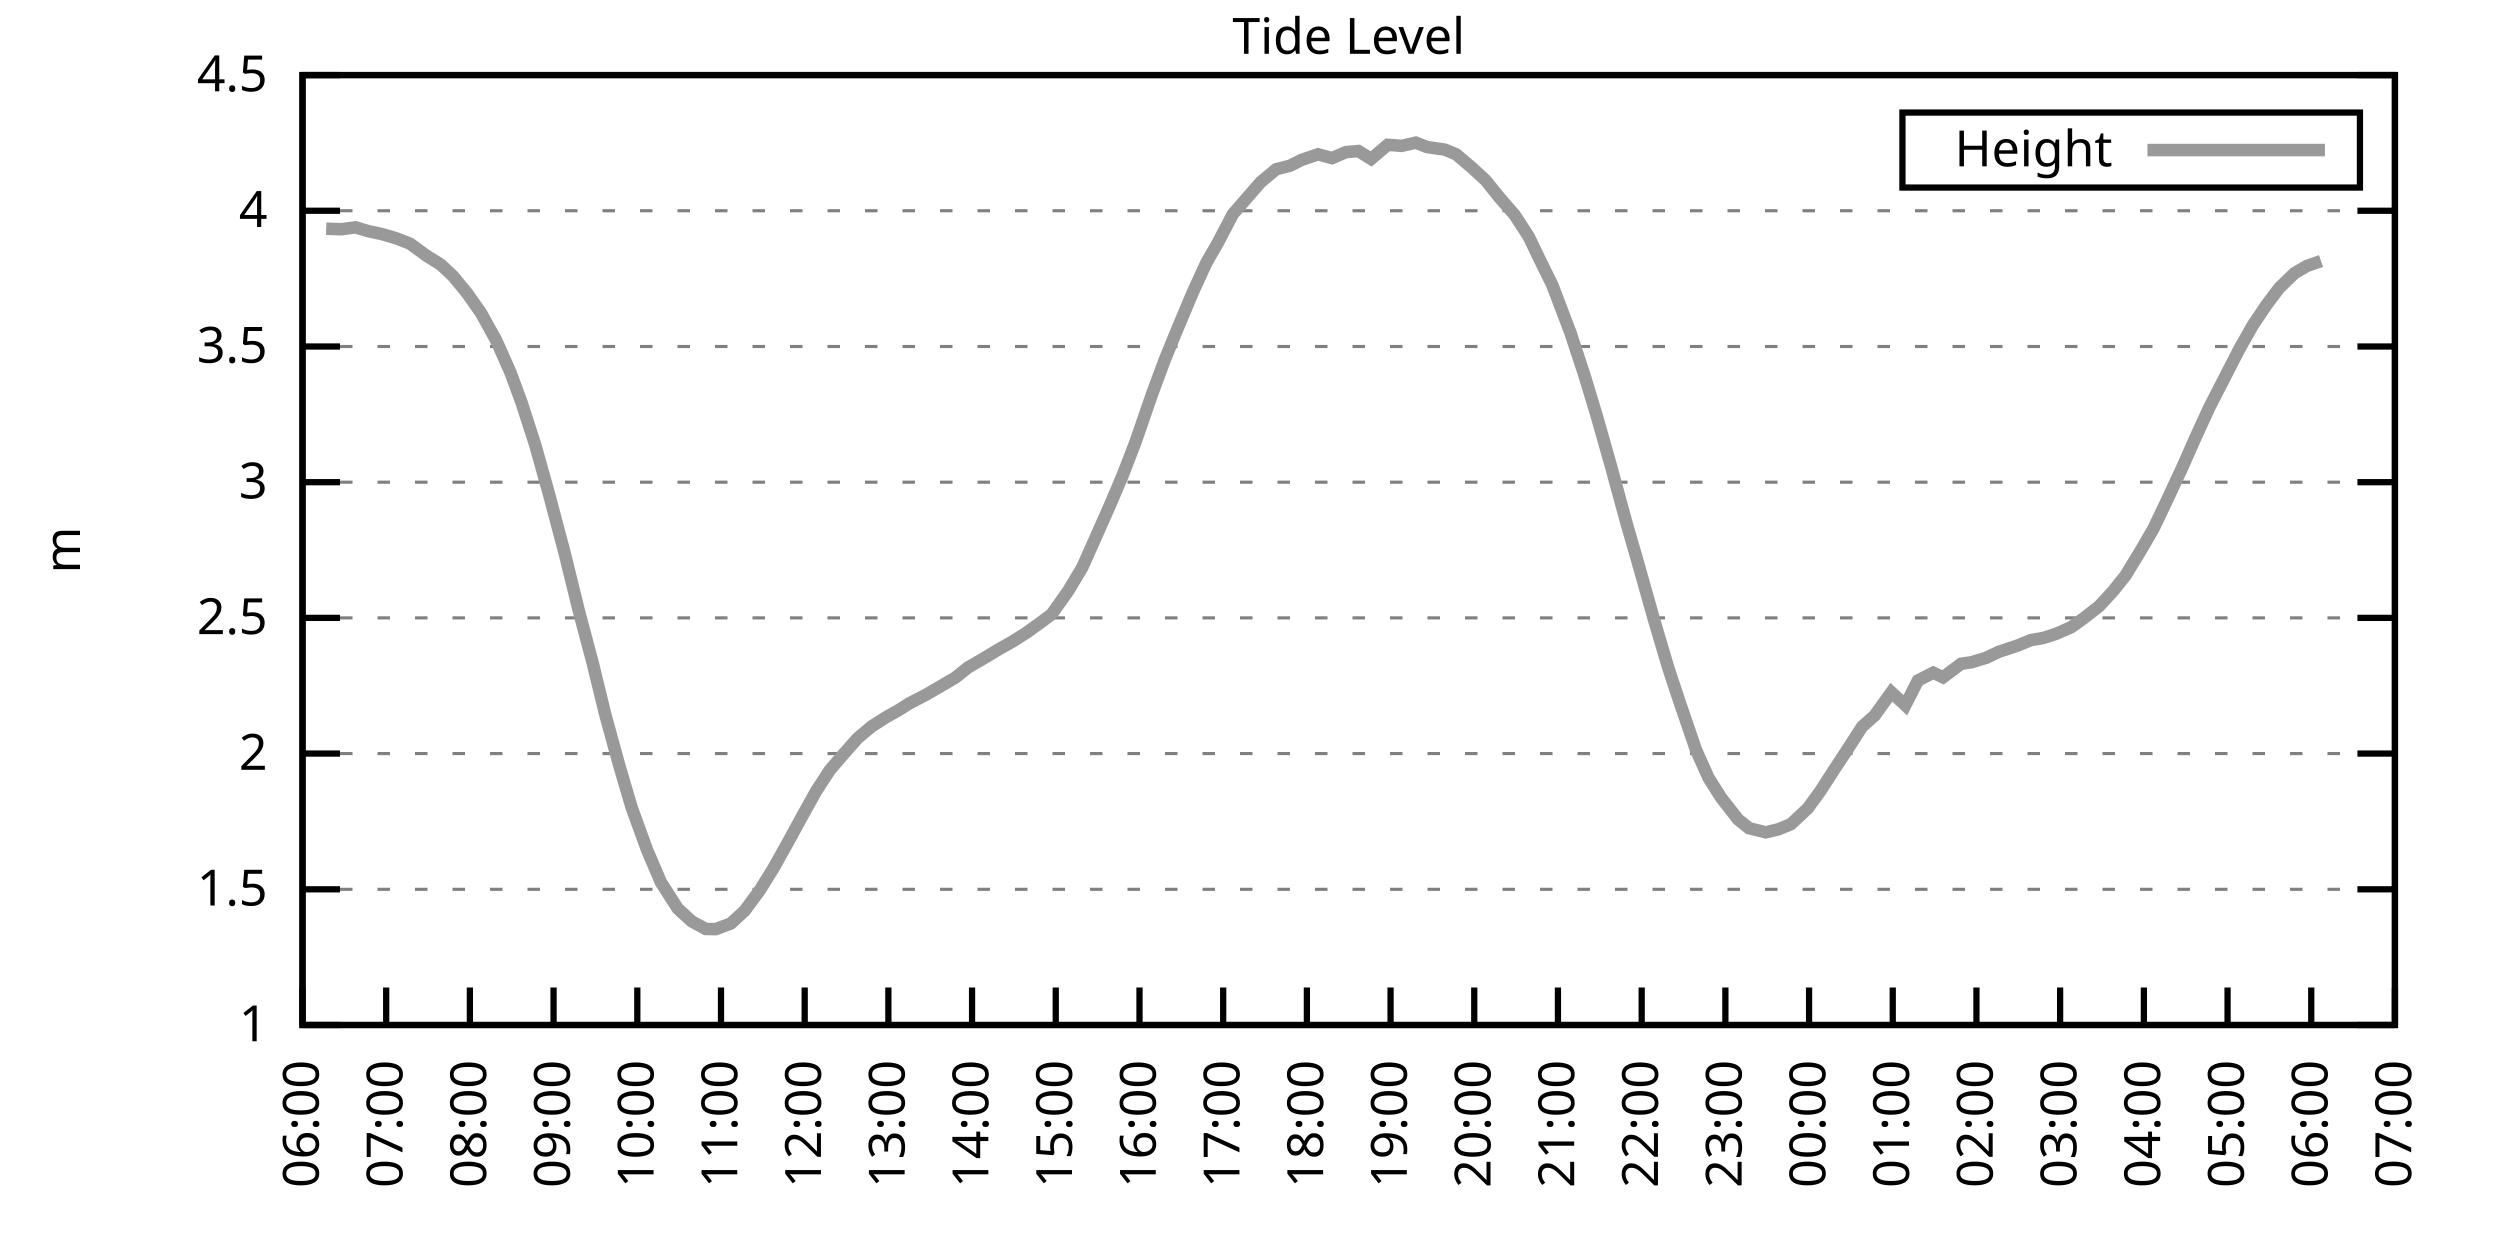
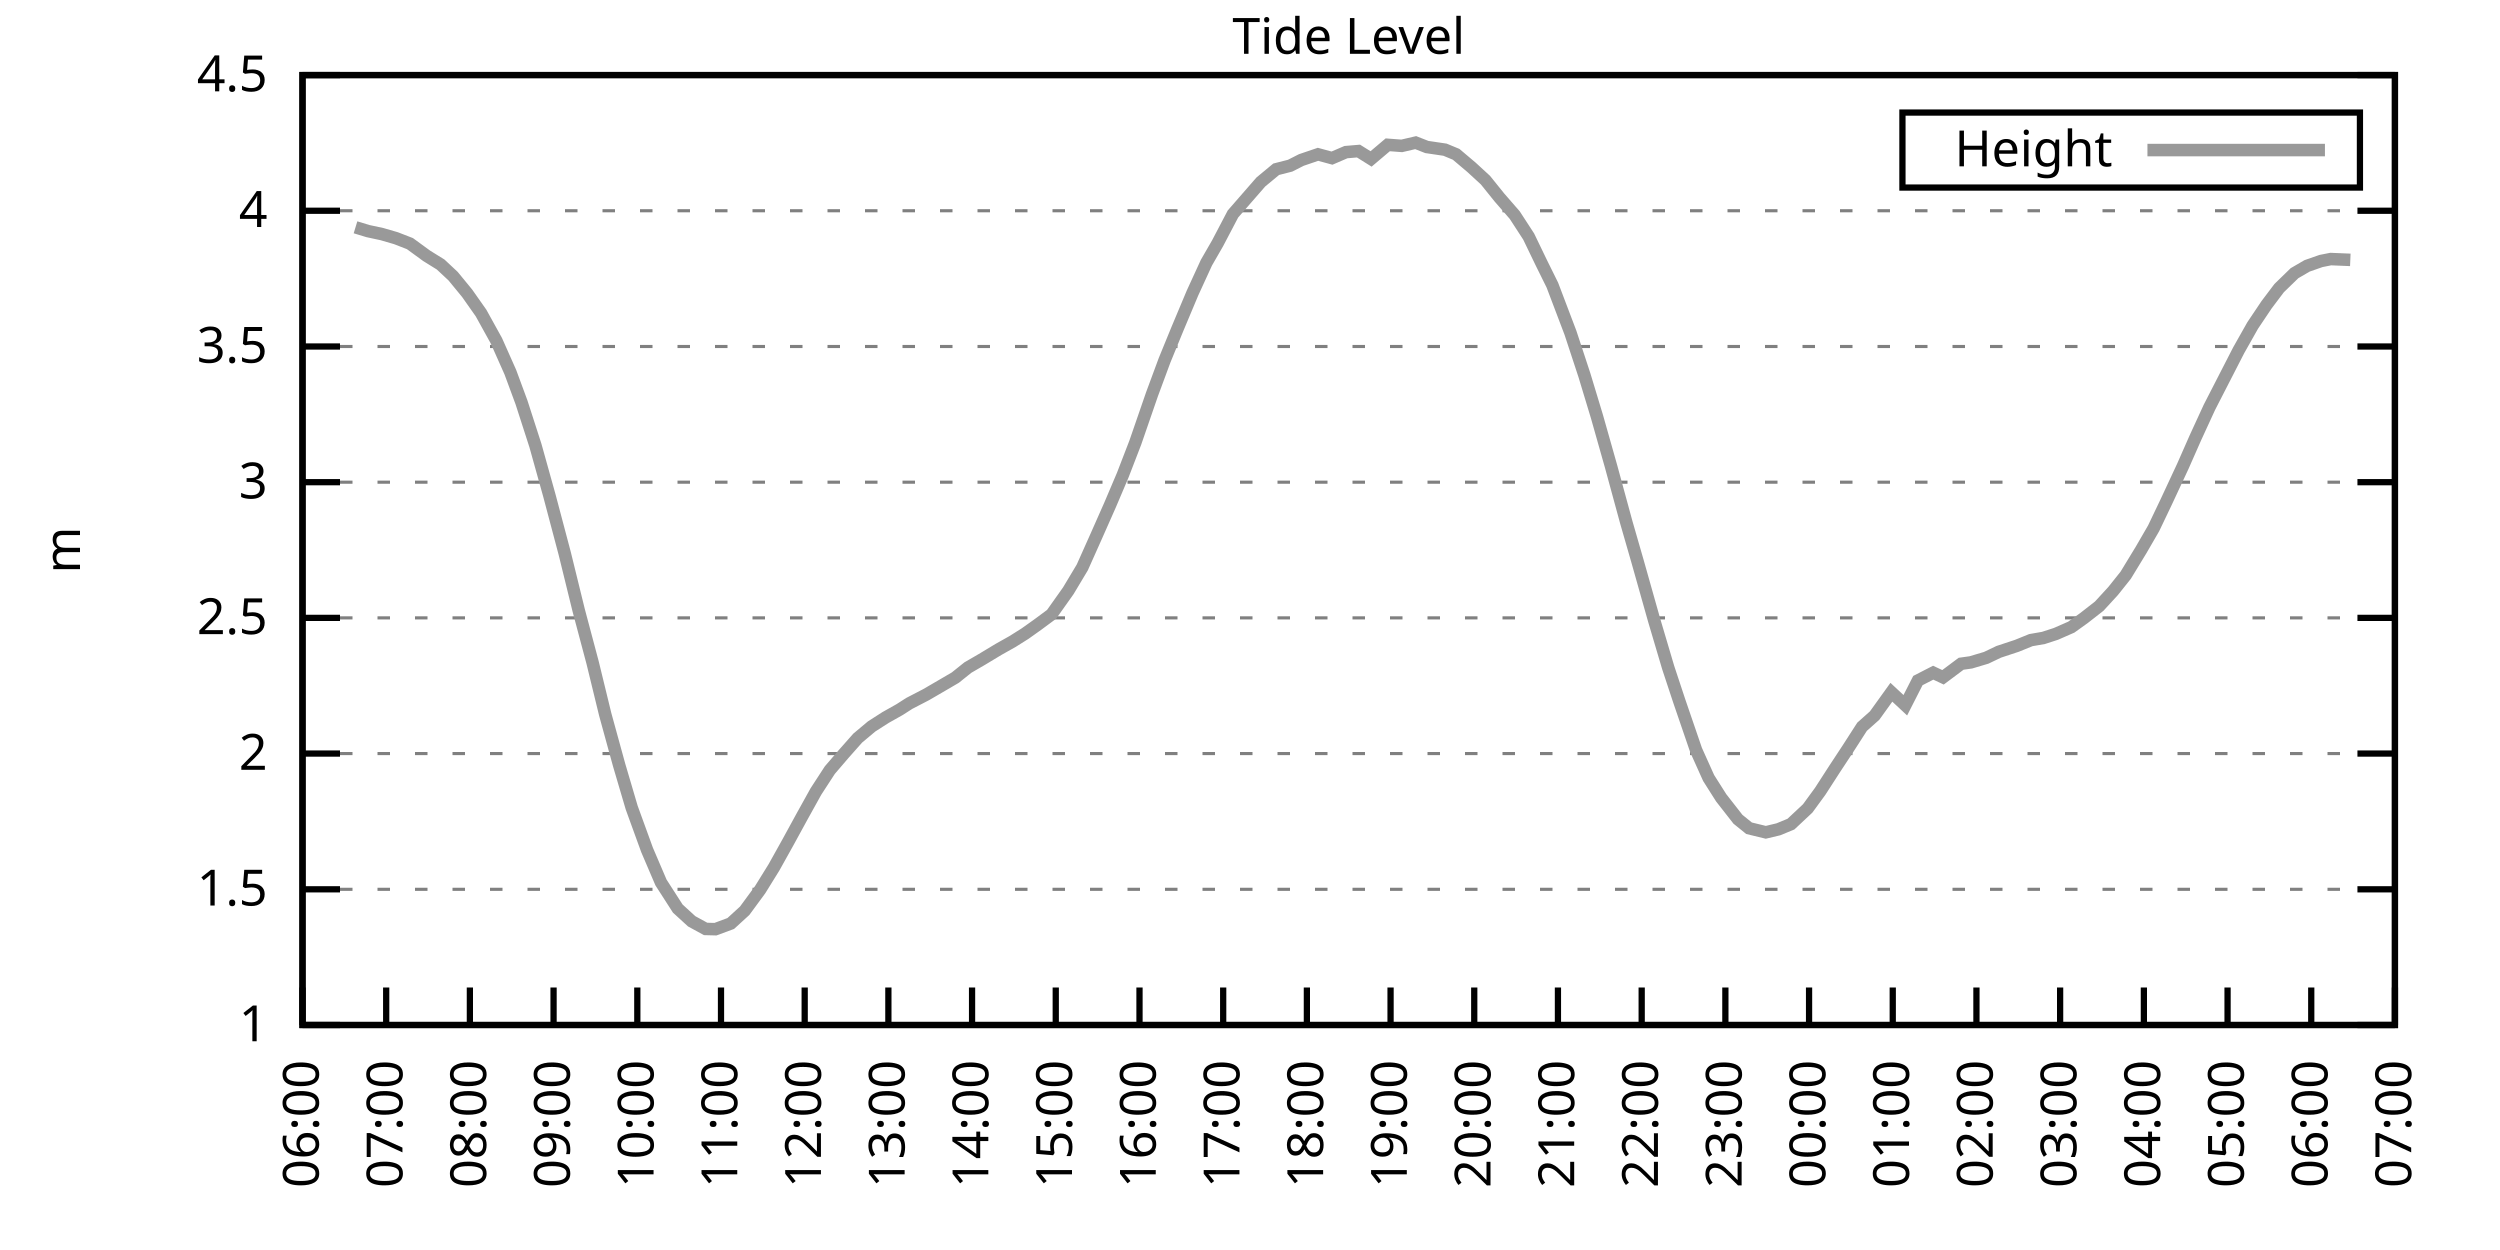
<svg xmlns="http://www.w3.org/2000/svg" xmlns:xlink="http://www.w3.org/1999/xlink" width="400" height="200" viewBox="0 0 400 200">
  <g id="gnuplot_canvas">
    <rect x="0" y="0" width="400" height="200" fill="none" />
    <defs>
      <circle id="gpDot" r="0.5" stroke-width="0.5" stroke="currentColor" />
      <path id="gpPt0" stroke-width="0.333" stroke="currentColor" d="M-1,0 h2 M0,-1 v2" />
      <path id="gpPt1" stroke-width="0.333" stroke="currentColor" d="M-1,-1 L1,1 M1,-1 L-1,1" />
      <path id="gpPt2" stroke-width="0.333" stroke="currentColor" d="M-1,0 L1,0 M0,-1 L0,1 M-1,-1 L1,1 M-1,1 L1,-1" />
      <rect id="gpPt3" stroke-width="0.333" stroke="currentColor" x="-1" y="-1" width="2" height="2" />
      <rect id="gpPt4" stroke-width="0.333" stroke="currentColor" fill="currentColor" x="-1" y="-1" width="2" height="2" />
      <circle id="gpPt5" stroke-width="0.333" stroke="currentColor" cx="0" cy="0" r="1" />
      <use xlink:href="#gpPt5" id="gpPt6" fill="currentColor" stroke="none" />
      <path id="gpPt7" stroke-width="0.333" stroke="currentColor" d="M0,-1.33 L-1.33,0.67 L1.33,0.67 z" />
      <use xlink:href="#gpPt7" id="gpPt8" fill="currentColor" stroke="none" />
      <use xlink:href="#gpPt7" id="gpPt9" stroke="currentColor" transform="rotate(180)" />
      <use xlink:href="#gpPt9" id="gpPt10" fill="currentColor" stroke="none" />
      <use xlink:href="#gpPt3" id="gpPt11" stroke="currentColor" transform="rotate(45)" />
      <use xlink:href="#gpPt11" id="gpPt12" fill="currentColor" stroke="none" />
      <path id="gpPt13" stroke-width="0.333" stroke="currentColor" d="M0,1.330 L1.265,0.411 L0.782,-1.067 L-0.782,-1.076 L-1.265,0.411 z" />
      <use xlink:href="#gpPt13" id="gpPt14" fill="currentColor" stroke="none" />
      <filter id="textbox" filterUnits="objectBoundingBox" x="0" y="0" height="1" width="1">
        <feFlood flood-color="white" flood-opacity="1" result="bgnd" />
        <feComposite in="SourceGraphic" in2="bgnd" operator="atop" />
      </filter>
      <filter id="greybox" filterUnits="objectBoundingBox" x="0" y="0" height="1" width="1">
        <feFlood flood-color="lightgrey" flood-opacity="1" result="grey" />
        <feComposite in="SourceGraphic" in2="grey" operator="atop" />
      </filter>
    </defs>
    <g fill="none" color="white" stroke="currentColor" stroke-width="1.00" stroke-linecap="butt" stroke-linejoin="miter">
</g>
    <g fill="none" color="black" stroke="currentColor" stroke-width="1.00" stroke-linecap="butt" stroke-linejoin="miter">
      <g stroke="none" shape-rendering="crispEdges">
        <polygon fill="rgb(255, 255, 255)" points="48.40,164.00 383.18,164.00 383.18,12.02 48.40,12.02 " />
      </g>
    </g>
    <g fill="none" color="black" stroke="currentColor" stroke-width="1.00" stroke-linecap="butt" stroke-linejoin="miter">
</g>
    <g fill="none" color="black" stroke="black" stroke-width="0.50" stroke-linecap="butt" stroke-linejoin="miter">
</g>
    <g fill="none" color="gray" stroke="currentColor" stroke-width="0.50" stroke-linecap="butt" stroke-linejoin="miter">
      <path stroke="gray" stroke-dasharray="2,4" class="gridline" d="M48.40,164.00 L383.19,164.00  " />
    </g>
    <g fill="none" color="gray" stroke="gray" stroke-width="1.00" stroke-linecap="butt" stroke-linejoin="miter">
</g>
    <g fill="none" color="black" stroke="currentColor" stroke-width="1.00" stroke-linecap="butt" stroke-linejoin="miter">
      <path stroke="black" d="M48.40,164.00 L54.40,164.00 M383.19,164.00 L377.19,164.00  " />
      <g transform="translate(42.80,166.60)" stroke="none" fill="black" font-family="Sans" font-size="8.00" text-anchor="end">
        <text>
          <tspan font-family="Sans"> 1</tspan>
        </text>
      </g>
    </g>
    <g fill="none" color="black" stroke="currentColor" stroke-width="1.00" stroke-linecap="butt" stroke-linejoin="miter">
</g>
    <g fill="none" color="black" stroke="black" stroke-width="0.50" stroke-linecap="butt" stroke-linejoin="miter">
</g>
    <g fill="none" color="gray" stroke="currentColor" stroke-width="0.50" stroke-linecap="butt" stroke-linejoin="miter">
      <path stroke="gray" stroke-dasharray="2,4" class="gridline" d="M48.40,142.29 L383.19,142.29  " />
    </g>
    <g fill="none" color="gray" stroke="gray" stroke-width="1.00" stroke-linecap="butt" stroke-linejoin="miter">
</g>
    <g fill="none" color="black" stroke="currentColor" stroke-width="1.00" stroke-linecap="butt" stroke-linejoin="miter">
      <path stroke="black" d="M48.40,142.29 L54.40,142.29 M383.19,142.29 L377.19,142.29  " />
      <g transform="translate(42.80,144.89)" stroke="none" fill="black" font-family="Sans" font-size="8.00" text-anchor="end">
        <text>
          <tspan font-family="Sans"> 1.5</tspan>
        </text>
      </g>
    </g>
    <g fill="none" color="black" stroke="currentColor" stroke-width="1.00" stroke-linecap="butt" stroke-linejoin="miter">
</g>
    <g fill="none" color="black" stroke="black" stroke-width="0.50" stroke-linecap="butt" stroke-linejoin="miter">
</g>
    <g fill="none" color="gray" stroke="currentColor" stroke-width="0.50" stroke-linecap="butt" stroke-linejoin="miter">
      <path stroke="gray" stroke-dasharray="2,4" class="gridline" d="M48.40,120.57 L383.19,120.57  " />
    </g>
    <g fill="none" color="gray" stroke="gray" stroke-width="1.00" stroke-linecap="butt" stroke-linejoin="miter">
</g>
    <g fill="none" color="black" stroke="currentColor" stroke-width="1.00" stroke-linecap="butt" stroke-linejoin="miter">
      <path stroke="black" d="M48.40,120.57 L54.40,120.57 M383.19,120.57 L377.19,120.57  " />
      <g transform="translate(42.80,123.17)" stroke="none" fill="black" font-family="Sans" font-size="8.00" text-anchor="end">
        <text>
          <tspan font-family="Sans"> 2</tspan>
        </text>
      </g>
    </g>
    <g fill="none" color="black" stroke="currentColor" stroke-width="1.00" stroke-linecap="butt" stroke-linejoin="miter">
</g>
    <g fill="none" color="black" stroke="black" stroke-width="0.50" stroke-linecap="butt" stroke-linejoin="miter">
</g>
    <g fill="none" color="gray" stroke="currentColor" stroke-width="0.50" stroke-linecap="butt" stroke-linejoin="miter">
      <path stroke="gray" stroke-dasharray="2,4" class="gridline" d="M48.40,98.86 L383.19,98.86  " />
    </g>
    <g fill="none" color="gray" stroke="gray" stroke-width="1.00" stroke-linecap="butt" stroke-linejoin="miter">
</g>
    <g fill="none" color="black" stroke="currentColor" stroke-width="1.00" stroke-linecap="butt" stroke-linejoin="miter">
      <path stroke="black" d="M48.40,98.86 L54.40,98.86 M383.19,98.86 L377.19,98.86  " />
      <g transform="translate(42.80,101.46)" stroke="none" fill="black" font-family="Sans" font-size="8.00" text-anchor="end">
        <text>
          <tspan font-family="Sans"> 2.5</tspan>
        </text>
      </g>
    </g>
    <g fill="none" color="black" stroke="currentColor" stroke-width="1.00" stroke-linecap="butt" stroke-linejoin="miter">
</g>
    <g fill="none" color="black" stroke="black" stroke-width="0.50" stroke-linecap="butt" stroke-linejoin="miter">
</g>
    <g fill="none" color="gray" stroke="currentColor" stroke-width="0.50" stroke-linecap="butt" stroke-linejoin="miter">
      <path stroke="gray" stroke-dasharray="2,4" class="gridline" d="M48.40,77.15 L383.19,77.15  " />
    </g>
    <g fill="none" color="gray" stroke="gray" stroke-width="1.00" stroke-linecap="butt" stroke-linejoin="miter">
</g>
    <g fill="none" color="black" stroke="currentColor" stroke-width="1.00" stroke-linecap="butt" stroke-linejoin="miter">
      <path stroke="black" d="M48.40,77.15 L54.40,77.15 M383.19,77.15 L377.19,77.15  " />
      <g transform="translate(42.80,79.75)" stroke="none" fill="black" font-family="Sans" font-size="8.00" text-anchor="end">
        <text>
          <tspan font-family="Sans"> 3</tspan>
        </text>
      </g>
    </g>
    <g fill="none" color="black" stroke="currentColor" stroke-width="1.00" stroke-linecap="butt" stroke-linejoin="miter">
</g>
    <g fill="none" color="black" stroke="black" stroke-width="0.50" stroke-linecap="butt" stroke-linejoin="miter">
</g>
    <g fill="none" color="gray" stroke="currentColor" stroke-width="0.50" stroke-linecap="butt" stroke-linejoin="miter">
      <path stroke="gray" stroke-dasharray="2,4" class="gridline" d="M48.40,55.44 L383.19,55.44  " />
    </g>
    <g fill="none" color="gray" stroke="gray" stroke-width="1.00" stroke-linecap="butt" stroke-linejoin="miter">
</g>
    <g fill="none" color="black" stroke="currentColor" stroke-width="1.00" stroke-linecap="butt" stroke-linejoin="miter">
      <path stroke="black" d="M48.40,55.44 L54.40,55.44 M383.19,55.44 L377.19,55.44  " />
      <g transform="translate(42.80,58.04)" stroke="none" fill="black" font-family="Sans" font-size="8.00" text-anchor="end">
        <text>
          <tspan font-family="Sans"> 3.5</tspan>
        </text>
      </g>
    </g>
    <g fill="none" color="black" stroke="currentColor" stroke-width="1.00" stroke-linecap="butt" stroke-linejoin="miter">
</g>
    <g fill="none" color="black" stroke="black" stroke-width="0.50" stroke-linecap="butt" stroke-linejoin="miter">
</g>
    <g fill="none" color="gray" stroke="currentColor" stroke-width="0.50" stroke-linecap="butt" stroke-linejoin="miter">
      <path stroke="gray" stroke-dasharray="2,4" class="gridline" d="M48.40,33.72 L383.19,33.72  " />
    </g>
    <g fill="none" color="gray" stroke="gray" stroke-width="1.00" stroke-linecap="butt" stroke-linejoin="miter">
</g>
    <g fill="none" color="black" stroke="currentColor" stroke-width="1.00" stroke-linecap="butt" stroke-linejoin="miter">
      <path stroke="black" d="M48.40,33.72 L54.40,33.72 M383.19,33.72 L377.19,33.72  " />
      <g transform="translate(42.80,36.32)" stroke="none" fill="black" font-family="Sans" font-size="8.00" text-anchor="end">
        <text>
          <tspan font-family="Sans"> 4</tspan>
        </text>
      </g>
    </g>
    <g fill="none" color="black" stroke="currentColor" stroke-width="1.00" stroke-linecap="butt" stroke-linejoin="miter">
</g>
    <g fill="none" color="black" stroke="black" stroke-width="0.50" stroke-linecap="butt" stroke-linejoin="miter">
</g>
    <g fill="none" color="gray" stroke="currentColor" stroke-width="0.50" stroke-linecap="butt" stroke-linejoin="miter">
      <path stroke="gray" stroke-dasharray="2,4" class="gridline" d="M48.40,12.01 L383.19,12.01  " />
    </g>
    <g fill="none" color="gray" stroke="gray" stroke-width="1.00" stroke-linecap="butt" stroke-linejoin="miter">
</g>
    <g fill="none" color="black" stroke="currentColor" stroke-width="1.00" stroke-linecap="butt" stroke-linejoin="miter">
      <path stroke="black" d="M48.40,12.01 L54.40,12.01 M383.19,12.01 L377.19,12.01  " />
      <g transform="translate(42.80,14.61)" stroke="none" fill="black" font-family="Sans" font-size="8.00" text-anchor="end">
        <text>
          <tspan font-family="Sans"> 4.5</tspan>
        </text>
      </g>
    </g>
    <g fill="none" color="black" stroke="currentColor" stroke-width="1.00" stroke-linecap="butt" stroke-linejoin="miter">
      <path stroke="black" d="M48.40,164.00 L48.40,158.00  " />
      <g transform="translate(51.00,169.60) rotate(270.00)" stroke="none" fill="black" font-family="Sans" font-size="8.00" text-anchor="end">
        <text>
          <tspan font-family="Sans">06:00</tspan>
        </text>
      </g>
    </g>
    <g fill="none" color="black" stroke="currentColor" stroke-width="1.00" stroke-linecap="butt" stroke-linejoin="miter">
      <path stroke="black" d="M61.79,164.00 L61.79,158.00  " />
      <g transform="translate(64.39,169.60) rotate(270.00)" stroke="none" fill="black" font-family="Sans" font-size="8.00" text-anchor="end">
        <text>
          <tspan font-family="Sans">07:00</tspan>
        </text>
      </g>
    </g>
    <g fill="none" color="black" stroke="currentColor" stroke-width="1.00" stroke-linecap="butt" stroke-linejoin="miter">
      <path stroke="black" d="M75.18,164.00 L75.18,158.00  " />
      <g transform="translate(77.78,169.60) rotate(270.00)" stroke="none" fill="black" font-family="Sans" font-size="8.00" text-anchor="end">
        <text>
          <tspan font-family="Sans">08:00</tspan>
        </text>
      </g>
    </g>
    <g fill="none" color="black" stroke="currentColor" stroke-width="1.00" stroke-linecap="butt" stroke-linejoin="miter">
      <path stroke="black" d="M88.57,164.00 L88.57,158.00  " />
      <g transform="translate(91.17,169.60) rotate(270.00)" stroke="none" fill="black" font-family="Sans" font-size="8.00" text-anchor="end">
        <text>
          <tspan font-family="Sans">09:00</tspan>
        </text>
      </g>
    </g>
    <g fill="none" color="black" stroke="currentColor" stroke-width="1.00" stroke-linecap="butt" stroke-linejoin="miter">
      <path stroke="black" d="M101.97,164.00 L101.97,158.00  " />
      <g transform="translate(104.57,169.60) rotate(270.00)" stroke="none" fill="black" font-family="Sans" font-size="8.00" text-anchor="end">
        <text>
          <tspan font-family="Sans">10:00</tspan>
        </text>
      </g>
    </g>
    <g fill="none" color="black" stroke="currentColor" stroke-width="1.00" stroke-linecap="butt" stroke-linejoin="miter">
      <path stroke="black" d="M115.36,164.00 L115.36,158.00  " />
      <g transform="translate(117.96,169.60) rotate(270.00)" stroke="none" fill="black" font-family="Sans" font-size="8.00" text-anchor="end">
        <text>
          <tspan font-family="Sans">11:00</tspan>
        </text>
      </g>
    </g>
    <g fill="none" color="black" stroke="currentColor" stroke-width="1.00" stroke-linecap="butt" stroke-linejoin="miter">
      <path stroke="black" d="M128.75,164.00 L128.75,158.00  " />
      <g transform="translate(131.35,169.60) rotate(270.00)" stroke="none" fill="black" font-family="Sans" font-size="8.00" text-anchor="end">
        <text>
          <tspan font-family="Sans">12:00</tspan>
        </text>
      </g>
    </g>
    <g fill="none" color="black" stroke="currentColor" stroke-width="1.00" stroke-linecap="butt" stroke-linejoin="miter">
      <path stroke="black" d="M142.14,164.00 L142.14,158.00  " />
      <g transform="translate(144.74,169.60) rotate(270.00)" stroke="none" fill="black" font-family="Sans" font-size="8.00" text-anchor="end">
        <text>
          <tspan font-family="Sans">13:00</tspan>
        </text>
      </g>
    </g>
    <g fill="none" color="black" stroke="currentColor" stroke-width="1.00" stroke-linecap="butt" stroke-linejoin="miter">
      <path stroke="black" d="M155.53,164.00 L155.53,158.00  " />
      <g transform="translate(158.13,169.60) rotate(270.00)" stroke="none" fill="black" font-family="Sans" font-size="8.00" text-anchor="end">
        <text>
          <tspan font-family="Sans">14:00</tspan>
        </text>
      </g>
    </g>
    <g fill="none" color="black" stroke="currentColor" stroke-width="1.00" stroke-linecap="butt" stroke-linejoin="miter">
      <path stroke="black" d="M168.92,164.00 L168.92,158.00  " />
      <g transform="translate(171.52,169.60) rotate(270.00)" stroke="none" fill="black" font-family="Sans" font-size="8.00" text-anchor="end">
        <text>
          <tspan font-family="Sans">15:00</tspan>
        </text>
      </g>
    </g>
    <g fill="none" color="black" stroke="currentColor" stroke-width="1.00" stroke-linecap="butt" stroke-linejoin="miter">
      <path stroke="black" d="M182.32,164.00 L182.32,158.00  " />
      <g transform="translate(184.92,169.60) rotate(270.00)" stroke="none" fill="black" font-family="Sans" font-size="8.00" text-anchor="end">
        <text>
          <tspan font-family="Sans">16:00</tspan>
        </text>
      </g>
    </g>
    <g fill="none" color="black" stroke="currentColor" stroke-width="1.00" stroke-linecap="butt" stroke-linejoin="miter">
      <path stroke="black" d="M195.71,164.00 L195.71,158.00  " />
      <g transform="translate(198.31,169.60) rotate(270.00)" stroke="none" fill="black" font-family="Sans" font-size="8.00" text-anchor="end">
        <text>
          <tspan font-family="Sans">17:00</tspan>
        </text>
      </g>
    </g>
    <g fill="none" color="black" stroke="currentColor" stroke-width="1.00" stroke-linecap="butt" stroke-linejoin="miter">
      <path stroke="black" d="M209.10,164.00 L209.10,158.00  " />
      <g transform="translate(211.70,169.60) rotate(270.00)" stroke="none" fill="black" font-family="Sans" font-size="8.00" text-anchor="end">
        <text>
          <tspan font-family="Sans">18:00</tspan>
        </text>
      </g>
    </g>
    <g fill="none" color="black" stroke="currentColor" stroke-width="1.00" stroke-linecap="butt" stroke-linejoin="miter">
      <path stroke="black" d="M222.49,164.00 L222.49,158.00  " />
      <g transform="translate(225.09,169.60) rotate(270.00)" stroke="none" fill="black" font-family="Sans" font-size="8.00" text-anchor="end">
        <text>
          <tspan font-family="Sans">19:00</tspan>
        </text>
      </g>
    </g>
    <g fill="none" color="black" stroke="currentColor" stroke-width="1.00" stroke-linecap="butt" stroke-linejoin="miter">
      <path stroke="black" d="M235.88,164.00 L235.88,158.00  " />
      <g transform="translate(238.48,169.60) rotate(270.00)" stroke="none" fill="black" font-family="Sans" font-size="8.00" text-anchor="end">
        <text>
          <tspan font-family="Sans">20:00</tspan>
        </text>
      </g>
    </g>
    <g fill="none" color="black" stroke="currentColor" stroke-width="1.00" stroke-linecap="butt" stroke-linejoin="miter">
      <path stroke="black" d="M249.27,164.00 L249.27,158.00  " />
      <g transform="translate(251.87,169.60) rotate(270.00)" stroke="none" fill="black" font-family="Sans" font-size="8.00" text-anchor="end">
        <text>
          <tspan font-family="Sans">21:00</tspan>
        </text>
      </g>
    </g>
    <g fill="none" color="black" stroke="currentColor" stroke-width="1.00" stroke-linecap="butt" stroke-linejoin="miter">
      <path stroke="black" d="M262.67,164.00 L262.67,158.00  " />
      <g transform="translate(265.27,169.60) rotate(270.00)" stroke="none" fill="black" font-family="Sans" font-size="8.00" text-anchor="end">
        <text>
          <tspan font-family="Sans">22:00</tspan>
        </text>
      </g>
    </g>
    <g fill="none" color="black" stroke="currentColor" stroke-width="1.00" stroke-linecap="butt" stroke-linejoin="miter">
      <path stroke="black" d="M276.06,164.00 L276.06,158.00  " />
      <g transform="translate(278.66,169.60) rotate(270.00)" stroke="none" fill="black" font-family="Sans" font-size="8.00" text-anchor="end">
        <text>
          <tspan font-family="Sans">23:00</tspan>
        </text>
      </g>
    </g>
    <g fill="none" color="black" stroke="currentColor" stroke-width="1.00" stroke-linecap="butt" stroke-linejoin="miter">
      <path stroke="black" d="M289.45,164.00 L289.45,158.00  " />
      <g transform="translate(292.05,169.60) rotate(270.00)" stroke="none" fill="black" font-family="Sans" font-size="8.00" text-anchor="end">
        <text>
          <tspan font-family="Sans">00:00</tspan>
        </text>
      </g>
    </g>
    <g fill="none" color="black" stroke="currentColor" stroke-width="1.00" stroke-linecap="butt" stroke-linejoin="miter">
      <path stroke="black" d="M302.84,164.00 L302.84,158.00  " />
      <g transform="translate(305.44,169.60) rotate(270.00)" stroke="none" fill="black" font-family="Sans" font-size="8.00" text-anchor="end">
        <text>
          <tspan font-family="Sans">01:00</tspan>
        </text>
      </g>
    </g>
    <g fill="none" color="black" stroke="currentColor" stroke-width="1.00" stroke-linecap="butt" stroke-linejoin="miter">
      <path stroke="black" d="M316.23,164.00 L316.23,158.00  " />
      <g transform="translate(318.83,169.60) rotate(270.00)" stroke="none" fill="black" font-family="Sans" font-size="8.00" text-anchor="end">
        <text>
          <tspan font-family="Sans">02:00</tspan>
        </text>
      </g>
    </g>
    <g fill="none" color="black" stroke="currentColor" stroke-width="1.00" stroke-linecap="butt" stroke-linejoin="miter">
      <path stroke="black" d="M329.62,164.00 L329.62,158.00  " />
      <g transform="translate(332.22,169.60) rotate(270.00)" stroke="none" fill="black" font-family="Sans" font-size="8.00" text-anchor="end">
        <text>
          <tspan font-family="Sans">03:00</tspan>
        </text>
      </g>
    </g>
    <g fill="none" color="black" stroke="currentColor" stroke-width="1.00" stroke-linecap="butt" stroke-linejoin="miter">
      <path stroke="black" d="M343.02,164.00 L343.02,158.00  " />
      <g transform="translate(345.62,169.60) rotate(270.00)" stroke="none" fill="black" font-family="Sans" font-size="8.00" text-anchor="end">
        <text>
          <tspan font-family="Sans">04:00</tspan>
        </text>
      </g>
    </g>
    <g fill="none" color="black" stroke="currentColor" stroke-width="1.00" stroke-linecap="butt" stroke-linejoin="miter">
      <path stroke="black" d="M356.41,164.00 L356.41,158.00  " />
      <g transform="translate(359.01,169.60) rotate(270.00)" stroke="none" fill="black" font-family="Sans" font-size="8.00" text-anchor="end">
        <text>
          <tspan font-family="Sans">05:00</tspan>
        </text>
      </g>
    </g>
    <g fill="none" color="black" stroke="currentColor" stroke-width="1.00" stroke-linecap="butt" stroke-linejoin="miter">
      <path stroke="black" d="M369.80,164.00 L369.80,158.00  " />
      <g transform="translate(372.40,169.60) rotate(270.00)" stroke="none" fill="black" font-family="Sans" font-size="8.00" text-anchor="end">
        <text>
          <tspan font-family="Sans">06:00</tspan>
        </text>
      </g>
    </g>
    <g fill="none" color="black" stroke="currentColor" stroke-width="1.00" stroke-linecap="butt" stroke-linejoin="miter">
      <path stroke="black" d="M383.19,164.00 L383.19,158.00  " />
      <g transform="translate(385.79,169.60) rotate(270.00)" stroke="none" fill="black" font-family="Sans" font-size="8.00" text-anchor="end">
        <text>
          <tspan font-family="Sans">07:00</tspan>
        </text>
      </g>
    </g>
    <g fill="none" color="black" stroke="currentColor" stroke-width="1.00" stroke-linecap="butt" stroke-linejoin="miter">
</g>
    <g fill="none" color="black" stroke="currentColor" stroke-width="1.00" stroke-linecap="butt" stroke-linejoin="miter">
      <path stroke="black" d="M48.40,12.01 L48.40,164.00 L383.19,164.00 L383.19,12.01 L48.40,12.01 Z  " />
    </g>
    <g fill="none" color="black" stroke="currentColor" stroke-width="1.00" stroke-linecap="butt" stroke-linejoin="miter">
</g>
    <g fill="none" color="black" stroke="currentColor" stroke-width="1.00" stroke-linecap="butt" stroke-linejoin="miter">
      <path stroke="black" d="M304.39,30.01 L304.39,18.01 L377.59,18.01 L377.59,30.01 L304.39,30.01 Z  " />
    </g>
    <g id="Tide_level_plot_1">
      <g fill="none" color="white" stroke="black" stroke-width="2.00" stroke-linecap="butt" stroke-linejoin="miter">
</g>
      <g fill="none" color="black" stroke="currentColor" stroke-width="2.00" stroke-linecap="butt" stroke-linejoin="miter">
        <g transform="translate(337.99,26.61)" stroke="none" fill="black" font-family="Sans" font-size="8.00" text-anchor="end">
          <text>
            <tspan font-family="Sans">Height</tspan>
          </text>
        </g>
      </g>
      <g fill="none" color="black" stroke="currentColor" stroke-width="2.00" stroke-linecap="butt" stroke-linejoin="miter">
-         <path stroke="rgb(153, 153, 153)" d="M343.59,24.01 L371.99,24.01 M52.19,36.59 L54.65,36.68 L56.88,36.37 L58.89,36.98 L61.12,37.46 L63.35,38.11   L65.59,38.98 L68.26,40.93 L70.50,42.32 L72.50,44.19 L74.74,46.92 L76.97,50.09 L79.42,54.52 L81.66,59.56   L83.44,64.38 L85.67,71.29 L87.91,79.32 L90.36,88.57 L92.59,97.65 L94.82,106.03 L96.83,114.28 L99.06,122.40   L101.07,129.22 L103.53,135.99 L105.76,141.20 L108.44,145.37 L110.67,147.41 L112.90,148.63 L114.47,148.67 L116.92,147.76   L119.15,145.72 L121.61,142.37 L123.84,138.77 L126.07,134.77 L128.30,130.69 L130.54,126.65 L132.77,123.22 L135.00,120.62   L137.23,118.10 L139.46,116.23 L141.69,114.80 L143.93,113.54 L145.49,112.54 L148.17,111.15 L150.85,109.59 L152.85,108.42   L154.86,106.81 L157.10,105.51 L159.77,103.90 L162.01,102.64 L164.01,101.38 L166.02,99.95 L168.25,98.30 L170.93,94.52   L173.17,90.78 L175.40,85.79 L177.63,80.75 L179.64,76.02 L181.65,70.81 L184.32,63.08 L186.33,57.65 L188.34,52.74   L190.80,46.88 L193.03,42.02 L194.81,38.93 L197.27,34.24 L199.50,31.68 L201.73,29.12 L204.19,27.08 L206.42,26.51   L208.21,25.60 L210.88,24.69 L213.12,25.30 L215.35,24.34 L217.36,24.17 L219.37,25.43 L222.04,23.17 L224.28,23.34   L226.51,22.82 L228.29,23.52 L231.20,23.95 L232.98,24.69 L235.44,26.77 L237.67,28.82 L239.90,31.59 L242.36,34.42   L244.59,37.85 L246.60,42.02 L248.38,45.62 L251.28,53.26 L253.51,60.04 L255.52,66.68 L257.76,74.59 L260.21,83.58   L262.00,89.79 L264.67,99.25 L266.91,106.81 L268.69,112.19 L271.37,120.01 L273.38,124.48 L275.39,127.65 L278.07,131.08   L279.85,132.52 L282.53,133.17 L284.54,132.69 L286.55,131.86 L289.23,129.35 L291.23,126.61 L293.47,123.14 L295.70,119.75   L297.93,116.28 L299.94,114.49 L302.62,110.76 L304.85,112.84 L306.86,108.89 L309.31,107.63 L310.88,108.37 L313.78,106.20   L315.34,105.98 L317.79,105.25 L319.80,104.29 L322.70,103.33 L324.94,102.42 L326.95,102.07 L328.95,101.42 L331.41,100.34   L333.42,98.90 L335.87,96.99 L338.10,94.56 L340.11,92.04 L342.57,88.00 L344.58,84.53 L346.59,80.32 L349.26,74.59   L351.27,70.03 L353.51,65.16 L358.19,56.04 L360.42,52.09 L362.66,48.75 L364.66,46.10 L367.12,43.71 L369.13,42.54   L371.36,41.76  " />
+         <path stroke="rgb(153, 153, 153)" d="M343.59,24.01 L371.99,24.01 M56.88,36.37 L58.89,36.98 L61.12,37.46 L63.35,38.11 L65.59,38.98 L68.26,40.93   L70.50,42.32 L72.50,44.19 L74.74,46.92 L76.97,50.09 L79.42,54.52 L81.66,59.56 L83.44,64.38 L85.67,71.29   L87.91,79.32 L90.36,88.57 L92.59,97.65 L94.82,106.03 L96.83,114.28 L99.06,122.40 L101.07,129.22 L103.53,135.99   L105.76,141.20 L108.44,145.37 L110.67,147.41 L112.90,148.63 L114.47,148.67 L116.92,147.76 L119.15,145.72 L121.61,142.37   L123.84,138.77 L126.07,134.77 L128.30,130.69 L130.54,126.65 L132.77,123.22 L135.00,120.62 L137.23,118.10 L139.46,116.23   L141.69,114.80 L143.93,113.54 L145.49,112.54 L148.17,111.15 L150.85,109.59 L152.85,108.42 L154.86,106.81 L157.10,105.51   L159.77,103.90 L162.01,102.64 L164.01,101.38 L166.02,99.95 L168.25,98.30 L170.93,94.52 L173.17,90.78 L175.40,85.79   L177.63,80.75 L179.64,76.02 L181.65,70.81 L184.32,63.08 L186.33,57.65 L188.34,52.74 L190.80,46.88 L193.03,42.02   L194.81,38.93 L197.27,34.24 L199.50,31.68 L201.73,29.12 L204.19,27.08 L206.42,26.51 L208.21,25.60 L210.88,24.69   L213.12,25.30 L215.35,24.34 L217.36,24.17 L219.37,25.43 L222.04,23.17 L224.28,23.34 L226.51,22.82 L228.29,23.52   L231.20,23.95 L232.98,24.69 L235.44,26.77 L237.67,28.82 L239.90,31.59 L242.36,34.42 L244.59,37.85 L246.60,42.02   L248.38,45.62 L251.28,53.26 L253.51,60.04 L255.52,66.68 L257.76,74.59 L260.21,83.58 L262.00,89.79 L264.67,99.25   L266.91,106.81 L268.69,112.19 L271.37,120.01 L273.38,124.48 L275.39,127.65 L278.07,131.08 L279.85,132.52 L282.53,133.17   L284.54,132.69 L286.55,131.86 L289.23,129.35 L291.23,126.61 L293.47,123.14 L295.70,119.75 L297.93,116.28 L299.94,114.49   L302.62,110.76 L304.85,112.84 L306.86,108.89 L309.31,107.63 L310.88,108.37 L313.78,106.20 L315.34,105.98 L317.79,105.25   L319.80,104.29 L322.70,103.33 L324.94,102.42 L326.95,102.07 L328.95,101.42 L331.41,100.34 L333.42,98.90 L335.87,96.99   L338.10,94.56 L340.11,92.04 L342.57,88.00 L344.58,84.53 L346.59,80.32 L349.26,74.59 L351.27,70.03 L353.51,65.16   L358.19,56.04 L360.42,52.09 L362.66,48.75 L364.66,46.10 L367.12,43.71 L369.13,42.54 L371.36,41.76 L372.92,41.45   L376.05,41.58  " />
      </g>
    </g>
    <g fill="none" color="black" stroke="currentColor" stroke-width="2.00" stroke-linecap="butt" stroke-linejoin="miter">
</g>
    <g fill="none" color="black" stroke="black" stroke-width="1.00" stroke-linecap="butt" stroke-linejoin="miter">
</g>
    <g fill="none" color="black" stroke="currentColor" stroke-width="1.00" stroke-linecap="butt" stroke-linejoin="miter">
      <path stroke="black" d="M48.40,12.01 L48.40,164.00 L383.19,164.00 L383.19,12.01 L48.40,12.01 Z  " />
      <g transform="translate(12.80,88.01) rotate(270.00)" stroke="none" fill="black" font-family="Sans" font-size="8.00" text-anchor="middle">
        <text>
          <tspan font-family="Sans">m</tspan>
        </text>
      </g>
    </g>
    <g fill="none" color="black" stroke="currentColor" stroke-width="1.00" stroke-linecap="butt" stroke-linejoin="miter">
</g>
    <g fill="none" color="black" stroke="currentColor" stroke-width="1.00" stroke-linecap="butt" stroke-linejoin="miter">
      <g transform="translate(215.79,8.61)" stroke="none" fill="black" font-family="Sans" font-size="8.00" text-anchor="middle">
        <text>
          <tspan font-family="Sans">Tide Level</tspan>
        </text>
      </g>
    </g>
    <g fill="none" color="black" stroke="currentColor" stroke-width="1.00" stroke-linecap="butt" stroke-linejoin="miter">
</g>
  </g>
</svg>
